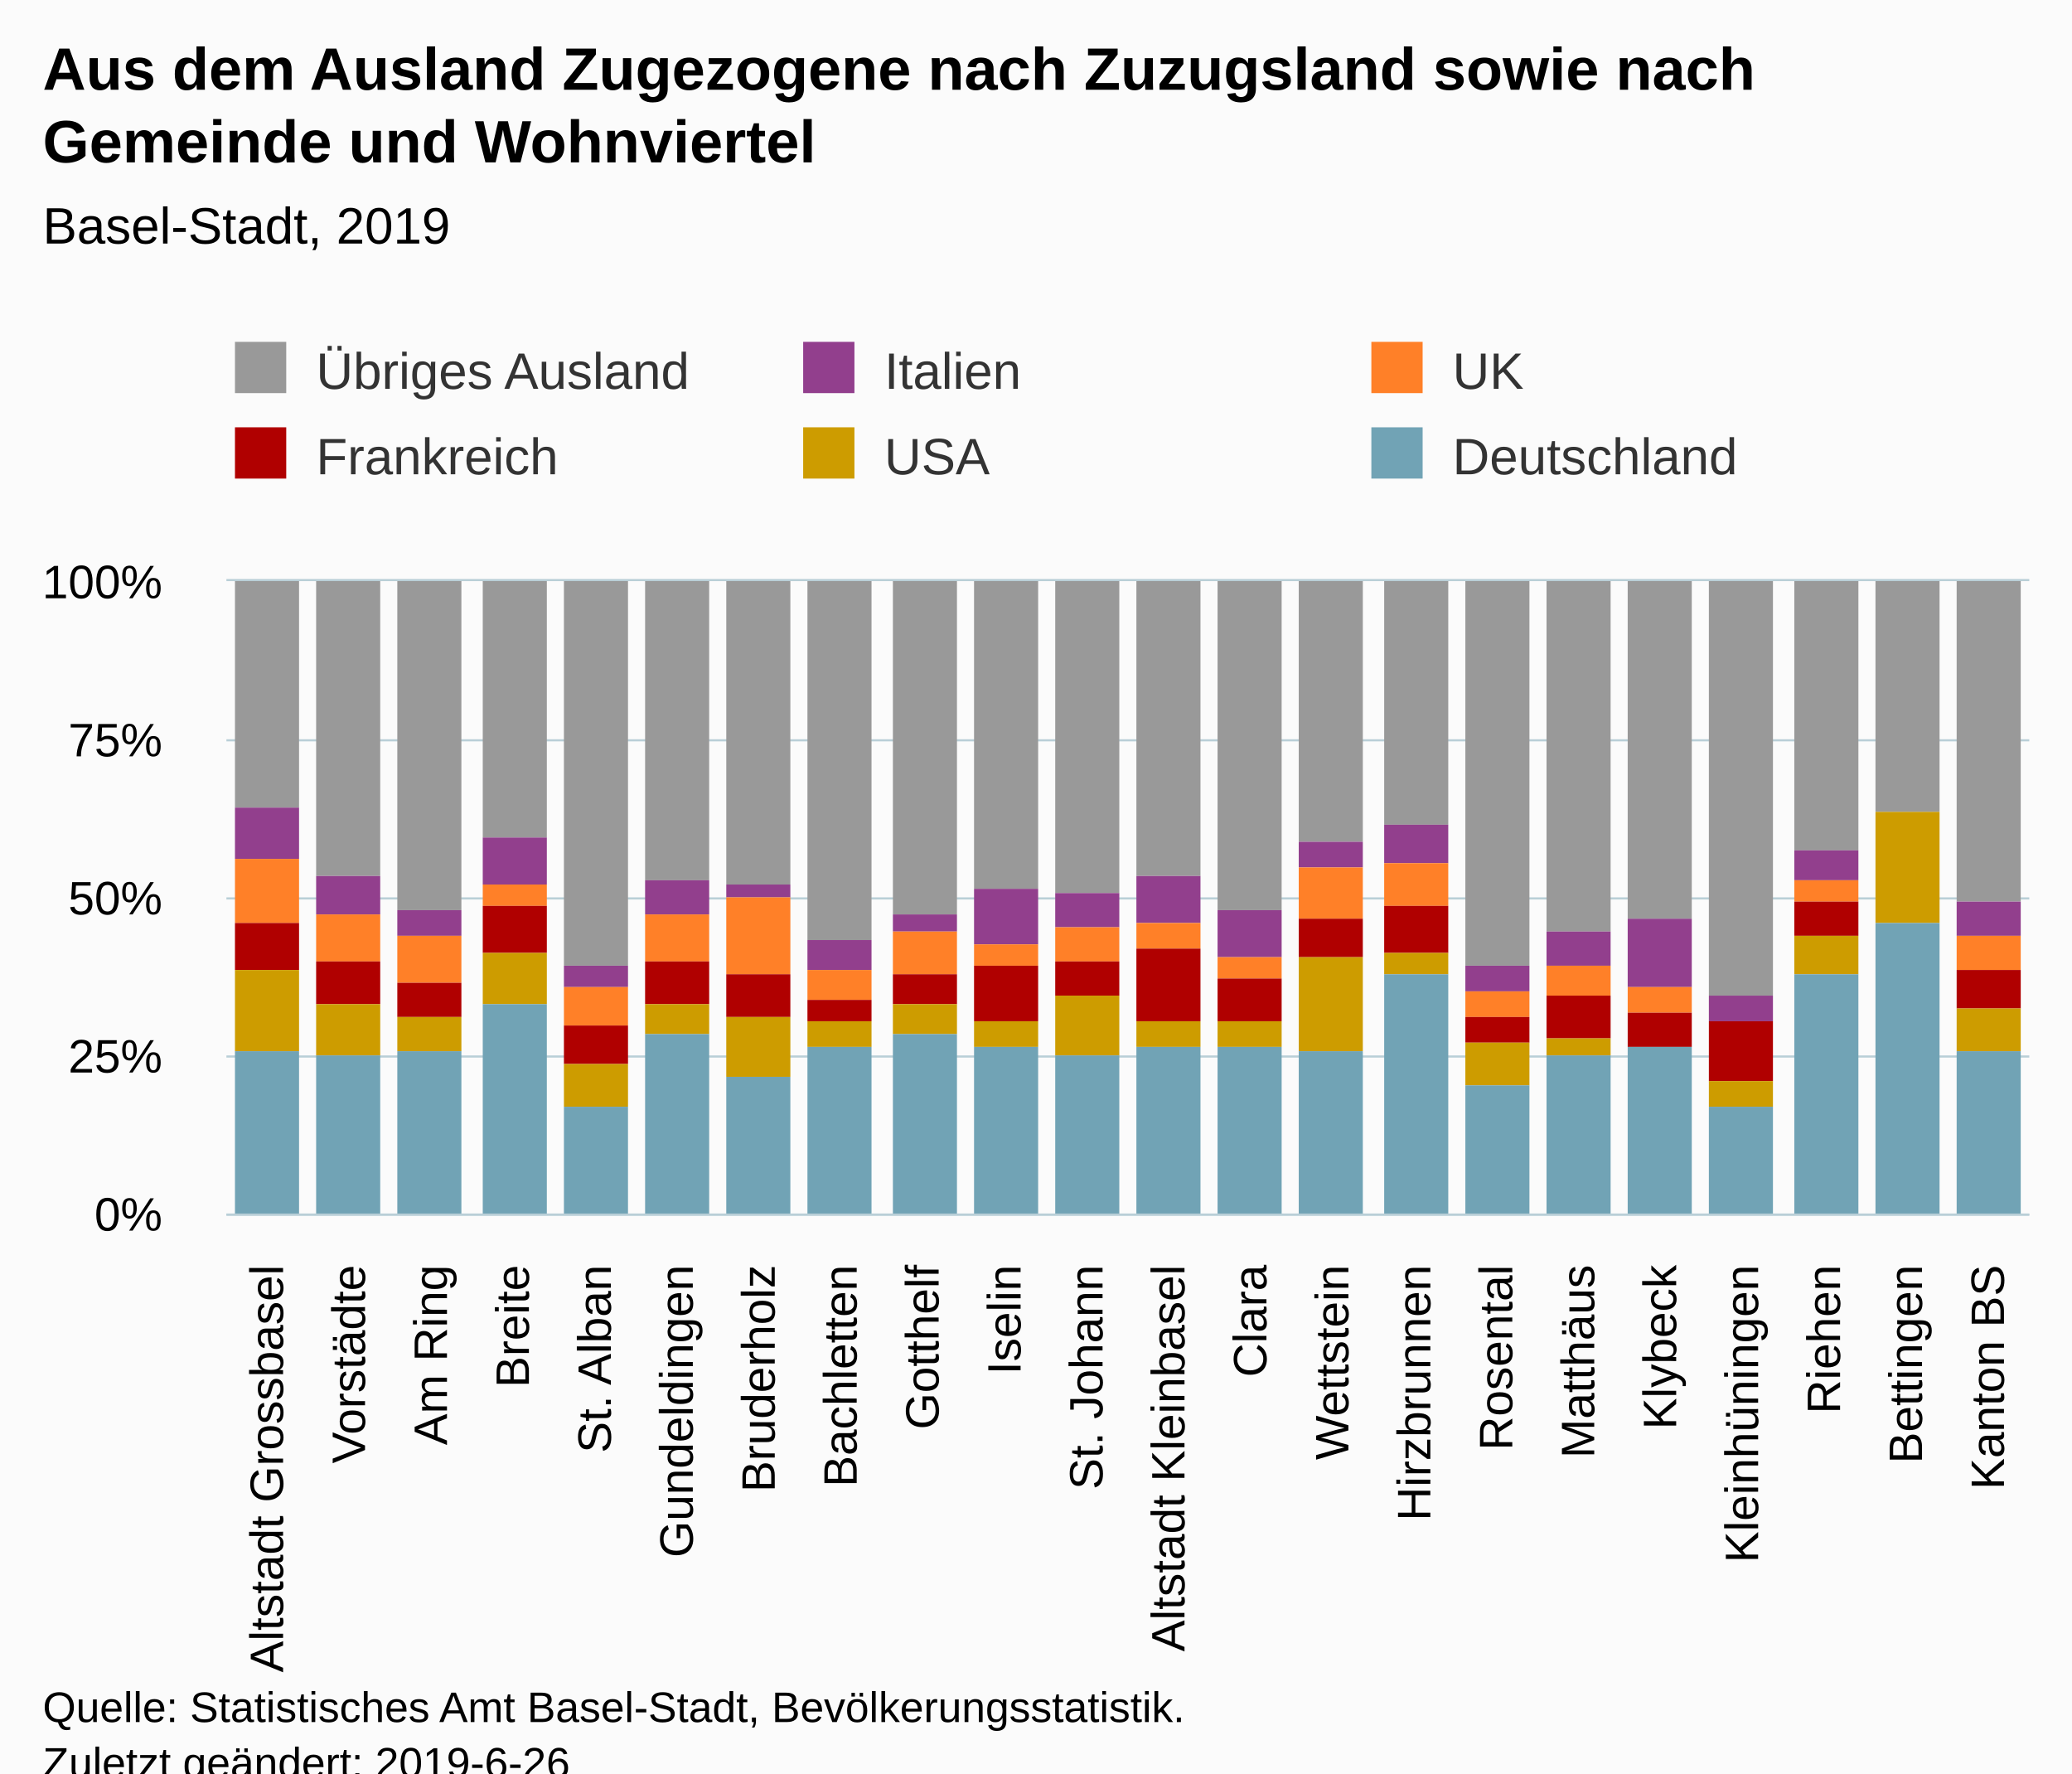
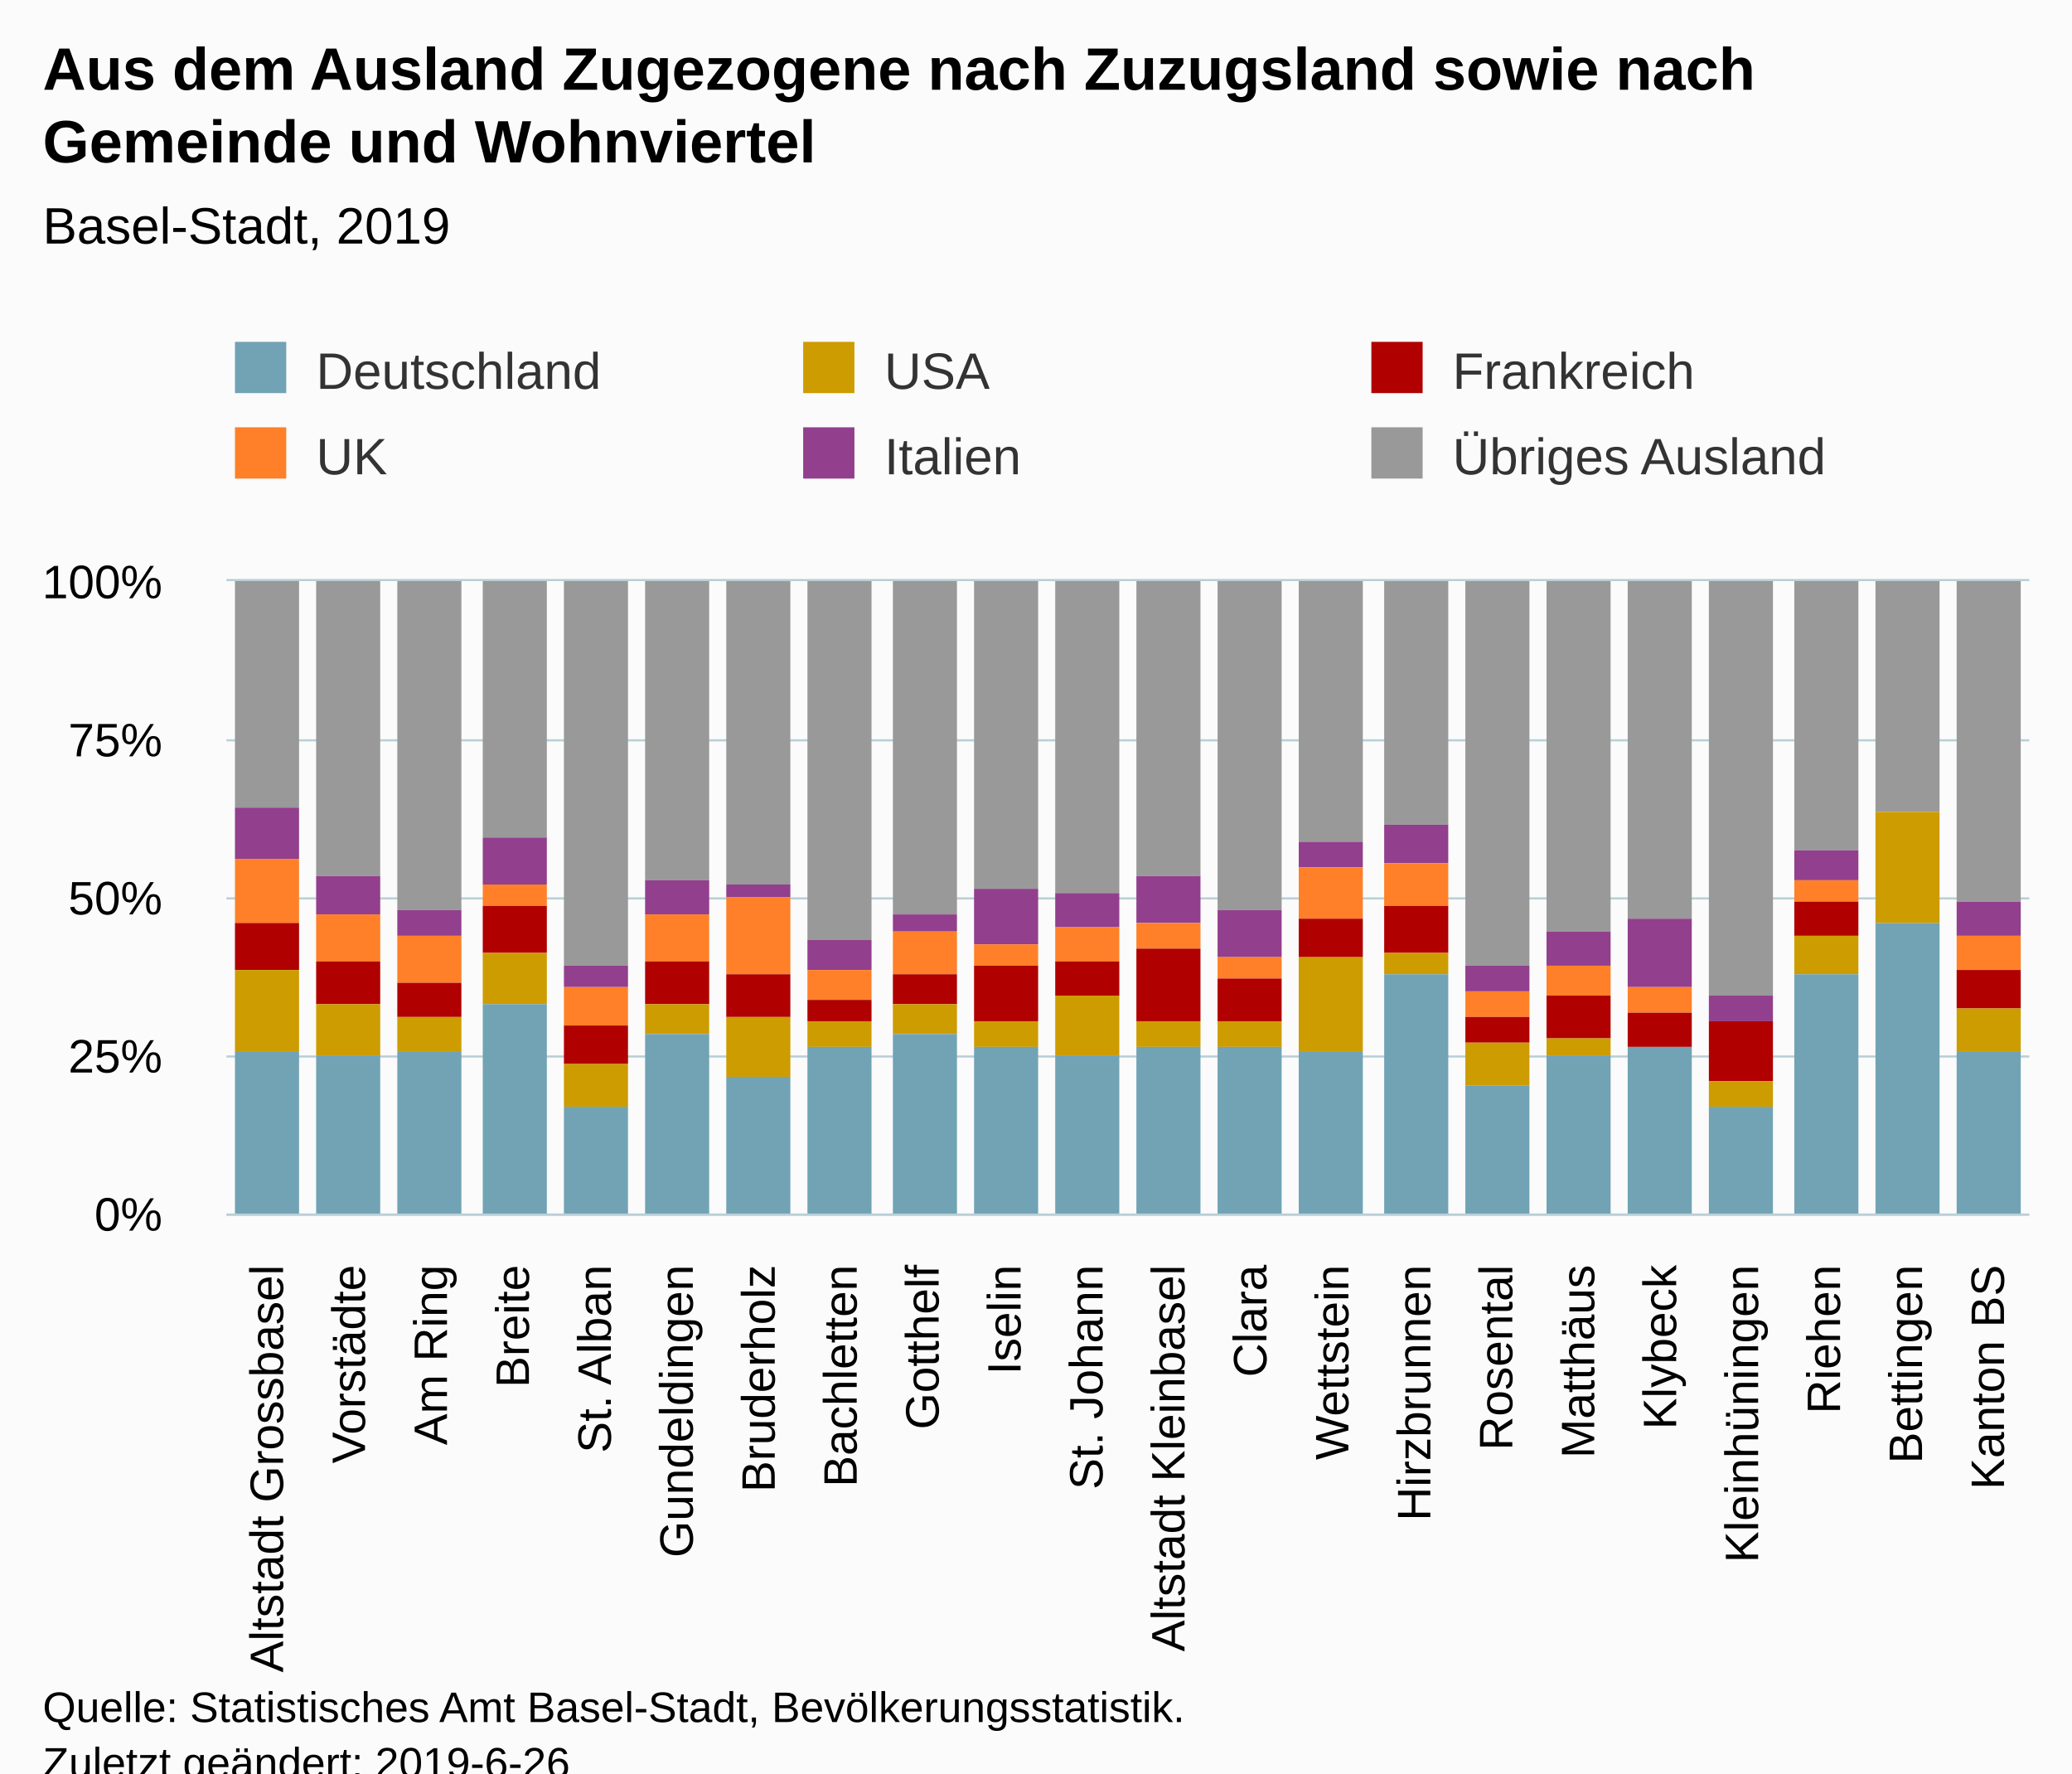
<svg xmlns="http://www.w3.org/2000/svg" version="1.1" class="highcharts-root" style="font-family:Arial;font-size:12px;" viewBox="0 0 485 415">
  <defs>
-     <clipPath id="highcharts-45f84n8-6">
+     <clipPath id="highcharts-fyfjirp-6">
      <rect x="0" y="0" width="422" height="148" fill="none" />
    </clipPath>
-     <clipPath id="highcharts-45f84n8-7">
+     <clipPath id="highcharts-fyfjirp-7">
      <rect x="0" y="0" width="422" height="148" fill="none" />
    </clipPath>
  </defs>
  <rect fill="#fbfbfb" class="highcharts-background" x="0" y="0" width="485" height="428" rx="0" ry="0" />
  <rect fill="none" class="highcharts-plot-background" x="53" y="136" width="422" height="148" />
  <g class="highcharts-pane-group" data-z-index="0" />
  <g class="highcharts-grid highcharts-xaxis-grid " data-z-index="1">
    <path fill="none" data-z-index="1" class="highcharts-grid-line" d="M 71.5 136 L 71.5 284" opacity="1" />
    <path fill="none" data-z-index="1" class="highcharts-grid-line" d="M 90.5 136 L 90.5 284" opacity="1" />
    <path fill="none" data-z-index="1" class="highcharts-grid-line" d="M 110.5 136 L 110.5 284" opacity="1" />
    <path fill="none" data-z-index="1" class="highcharts-grid-line" d="M 129.5 136 L 129.5 284" opacity="1" />
    <path fill="none" data-z-index="1" class="highcharts-grid-line" d="M 148.5 136 L 148.5 284" opacity="1" />
    <path fill="none" data-z-index="1" class="highcharts-grid-line" d="M 167.5 136 L 167.5 284" opacity="1" />
    <path fill="none" data-z-index="1" class="highcharts-grid-line" d="M 186.5 136 L 186.5 284" opacity="1" />
    <path fill="none" data-z-index="1" class="highcharts-grid-line" d="M 205.5 136 L 205.5 284" opacity="1" />
    <path fill="none" data-z-index="1" class="highcharts-grid-line" d="M 225.5 136 L 225.5 284" opacity="1" />
    <path fill="none" data-z-index="1" class="highcharts-grid-line" d="M 244.5 136 L 244.5 284" opacity="1" />
    <path fill="none" data-z-index="1" class="highcharts-grid-line" d="M 263.5 136 L 263.5 284" opacity="1" />
    <path fill="none" data-z-index="1" class="highcharts-grid-line" d="M 282.5 136 L 282.5 284" opacity="1" />
    <path fill="none" data-z-index="1" class="highcharts-grid-line" d="M 301.5 136 L 301.5 284" opacity="1" />
    <path fill="none" data-z-index="1" class="highcharts-grid-line" d="M 321.5 136 L 321.5 284" opacity="1" />
    <path fill="none" data-z-index="1" class="highcharts-grid-line" d="M 340.5 136 L 340.5 284" opacity="1" />
    <path fill="none" data-z-index="1" class="highcharts-grid-line" d="M 359.5 136 L 359.5 284" opacity="1" />
    <path fill="none" data-z-index="1" class="highcharts-grid-line" d="M 378.5 136 L 378.5 284" opacity="1" />
    <path fill="none" data-z-index="1" class="highcharts-grid-line" d="M 397.5 136 L 397.5 284" opacity="1" />
    <path fill="none" data-z-index="1" class="highcharts-grid-line" d="M 416.5 136 L 416.5 284" opacity="1" />
    <path fill="none" data-z-index="1" class="highcharts-grid-line" d="M 436.5 136 L 436.5 284" opacity="1" />
    <path fill="none" data-z-index="1" class="highcharts-grid-line" d="M 455.5 136 L 455.5 284" opacity="1" />
    <path fill="none" data-z-index="1" class="highcharts-grid-line" d="M 474.5 136 L 474.5 284" opacity="1" />
    <path fill="none" data-z-index="1" class="highcharts-grid-line" d="M 52.5 136 L 52.5 284" opacity="1" />
  </g>
  <g class="highcharts-grid highcharts-yaxis-grid " data-z-index="1">
    <path fill="none" stroke="#B9CFD7" stroke-width="0.5" data-z-index="1" class="highcharts-grid-line" d="M 53 284.25 L 475 284.25" opacity="1" />
    <path fill="none" stroke="#B9CFD7" stroke-width="0.5" data-z-index="1" class="highcharts-grid-line" d="M 53 247.25 L 475 247.25" opacity="1" />
    <path fill="none" stroke="#B9CFD7" stroke-width="0.5" data-z-index="1" class="highcharts-grid-line" d="M 53 210.25 L 475 210.25" opacity="1" />
    <path fill="none" stroke="#B9CFD7" stroke-width="0.5" data-z-index="1" class="highcharts-grid-line" d="M 53 173.25 L 475 173.25" opacity="1" />
    <path fill="none" stroke="#B9CFD7" stroke-width="0.5" data-z-index="1" class="highcharts-grid-line" d="M 53 135.75 L 475 135.75" opacity="1" />
  </g>
  <rect fill="none" class="highcharts-plot-border" data-z-index="1" x="53" y="136" width="422" height="148" />
  <g class="highcharts-axis highcharts-xaxis " data-z-index="2">
    <path fill="none" class="highcharts-axis-line" stroke="#B9CFD7" stroke-width="0.5" data-z-index="7" d="M 53 284.25 L 475 284.25" />
  </g>
  <g class="highcharts-axis highcharts-yaxis " data-z-index="2">
    <path fill="none" class="highcharts-axis-line" data-z-index="7" d="M 53 136 L 53 284" />
  </g>
  <g class="highcharts-series-group" data-z-index="3">
-     <g data-z-index="0.1" class="highcharts-series highcharts-series-0 highcharts-column-series " transform="translate(53,136) scale(1 1)" clip-path="url(#highcharts-45f84n8-7)">
+     <g data-z-index="0.1" class="highcharts-series highcharts-series-0 highcharts-column-series " transform="translate(53,136) scale(1 1)" clip-path="url(#highcharts-fyfjirp-7)">
      <rect x="2" y="0" width="15" height="53" fill="#999999" class="highcharts-point" />
      <rect x="21" y="0" width="15" height="69" fill="#999999" class="highcharts-point" />
      <rect x="40" y="0" width="15" height="77" fill="#999999" class="highcharts-point" />
      <rect x="60" y="0" width="15" height="60" fill="#999999" class="highcharts-point" />
      <rect x="79" y="0" width="15" height="90" fill="#999999" class="highcharts-point" />
      <rect x="98" y="0" width="15" height="70" fill="#999999" class="highcharts-point" />
      <rect x="117" y="0" width="15" height="71" fill="#999999" class="highcharts-point" />
      <rect x="136" y="0" width="15" height="84" fill="#999999" class="highcharts-point" />
      <rect x="156" y="0" width="15" height="78" fill="#999999" class="highcharts-point" />
      <rect x="175" y="0" width="15" height="72" fill="#999999" class="highcharts-point" />
      <rect x="194" y="0" width="15" height="73" fill="#999999" class="highcharts-point" />
      <rect x="213" y="0" width="15" height="69" fill="#999999" class="highcharts-point" />
      <rect x="232" y="0" width="15" height="77" fill="#999999" class="highcharts-point" />
      <rect x="251" y="0" width="15" height="61" fill="#999999" class="highcharts-point" />
      <rect x="271" y="0" width="15" height="57" fill="#999999" class="highcharts-point" />
      <rect x="290" y="0" width="15" height="90" fill="#999999" class="highcharts-point" />
      <rect x="309" y="0" width="15" height="82" fill="#999999" class="highcharts-point" />
      <rect x="328" y="0" width="15" height="79" fill="#999999" class="highcharts-point" />
      <rect x="347" y="0" width="15" height="97" fill="#999999" class="highcharts-point" />
      <rect x="367" y="0" width="15" height="63" fill="#999999" class="highcharts-point" />
      <rect x="386" y="0" width="15" height="54" fill="#999999" class="highcharts-point" />
      <rect x="405" y="0" width="15" height="75" fill="#999999" class="highcharts-point" />
    </g>
    <g data-z-index="0.1" class="highcharts-markers highcharts-series-0 highcharts-column-series " transform="translate(53,136) scale(1 1)" clip-path="none" />
-     <g data-z-index="0.1" class="highcharts-series highcharts-series-1 highcharts-column-series " transform="translate(53,136) scale(1 1)" clip-path="url(#highcharts-45f84n8-7)">
+     <g data-z-index="0.1" class="highcharts-series highcharts-series-1 highcharts-column-series " transform="translate(53,136) scale(1 1)" clip-path="url(#highcharts-fyfjirp-7)">
      <rect x="2" y="53" width="15" height="12" fill="#923F8D" class="highcharts-point" />
      <rect x="21" y="69" width="15" height="9" fill="#923F8D" class="highcharts-point" />
      <rect x="40" y="77" width="15" height="6" fill="#923F8D" class="highcharts-point" />
      <rect x="60" y="60" width="15" height="11" fill="#923F8D" class="highcharts-point" />
      <rect x="79" y="90" width="15" height="5" fill="#923F8D" class="highcharts-point" />
      <rect x="98" y="70" width="15" height="8" fill="#923F8D" class="highcharts-point" />
      <rect x="117" y="71" width="15" height="3" fill="#923F8D" class="highcharts-point" />
      <rect x="136" y="84" width="15" height="7" fill="#923F8D" class="highcharts-point" />
      <rect x="156" y="78" width="15" height="4" fill="#923F8D" class="highcharts-point" />
      <rect x="175" y="72" width="15" height="13" fill="#923F8D" class="highcharts-point" />
      <rect x="194" y="73" width="15" height="8" fill="#923F8D" class="highcharts-point" />
      <rect x="213" y="69" width="15" height="11" fill="#923F8D" class="highcharts-point" />
      <rect x="232" y="77" width="15" height="11" fill="#923F8D" class="highcharts-point" />
      <rect x="251" y="61" width="15" height="6" fill="#923F8D" class="highcharts-point" />
      <rect x="271" y="57" width="15" height="9" fill="#923F8D" class="highcharts-point" />
      <rect x="290" y="90" width="15" height="6" fill="#923F8D" class="highcharts-point" />
      <rect x="309" y="82" width="15" height="8" fill="#923F8D" class="highcharts-point" />
      <rect x="328" y="79" width="15" height="16" fill="#923F8D" class="highcharts-point" />
      <rect x="347" y="97" width="15" height="6" fill="#923F8D" class="highcharts-point" />
      <rect x="367" y="63" width="15" height="7" fill="#923F8D" class="highcharts-point" />
      <rect x="386" y="54" width="15" height="0" fill="#923F8D" class="highcharts-point" />
      <rect x="405" y="75" width="15" height="8" fill="#923F8D" class="highcharts-point" />
    </g>
    <g data-z-index="0.1" class="highcharts-markers highcharts-series-1 highcharts-column-series " transform="translate(53,136) scale(1 1)" clip-path="none" />
-     <g data-z-index="0.1" class="highcharts-series highcharts-series-2 highcharts-column-series " transform="translate(53,136) scale(1 1)" clip-path="url(#highcharts-45f84n8-7)">
+     <g data-z-index="0.1" class="highcharts-series highcharts-series-2 highcharts-column-series " transform="translate(53,136) scale(1 1)" clip-path="url(#highcharts-fyfjirp-7)">
      <rect x="2" y="65" width="15" height="15" fill="#FF8028" class="highcharts-point" />
      <rect x="21" y="78" width="15" height="11" fill="#FF8028" class="highcharts-point" />
      <rect x="40" y="83" width="15" height="11" fill="#FF8028" class="highcharts-point" />
      <rect x="60" y="71" width="15" height="5" fill="#FF8028" class="highcharts-point" />
      <rect x="79" y="95" width="15" height="9" fill="#FF8028" class="highcharts-point" />
      <rect x="98" y="78" width="15" height="11" fill="#FF8028" class="highcharts-point" />
      <rect x="117" y="74" width="15" height="18" fill="#FF8028" class="highcharts-point" />
      <rect x="136" y="91" width="15" height="7" fill="#FF8028" class="highcharts-point" />
      <rect x="156" y="82" width="15" height="10" fill="#FF8028" class="highcharts-point" />
      <rect x="175" y="85" width="15" height="5" fill="#FF8028" class="highcharts-point" />
      <rect x="194" y="81" width="15" height="8" fill="#FF8028" class="highcharts-point" />
      <rect x="213" y="80" width="15" height="6" fill="#FF8028" class="highcharts-point" />
      <rect x="232" y="88" width="15" height="5" fill="#FF8028" class="highcharts-point" />
      <rect x="251" y="67" width="15" height="12" fill="#FF8028" class="highcharts-point" />
      <rect x="271" y="66" width="15" height="10" fill="#FF8028" class="highcharts-point" />
      <rect x="290" y="96" width="15" height="6" fill="#FF8028" class="highcharts-point" />
      <rect x="309" y="90" width="15" height="7" fill="#FF8028" class="highcharts-point" />
      <rect x="328" y="95" width="15" height="6" fill="#FF8028" class="highcharts-point" />
      <rect x="347" y="103" width="15" height="0" fill="#FF8028" class="highcharts-point" />
      <rect x="367" y="70" width="15" height="5" fill="#FF8028" class="highcharts-point" />
      <rect x="386" y="54" width="15" height="0" fill="#FF8028" class="highcharts-point" />
      <rect x="405" y="83" width="15" height="8" fill="#FF8028" class="highcharts-point" />
    </g>
    <g data-z-index="0.1" class="highcharts-markers highcharts-series-2 highcharts-column-series " transform="translate(53,136) scale(1 1)" clip-path="none" />
-     <g data-z-index="0.1" class="highcharts-series highcharts-series-3 highcharts-column-series " transform="translate(53,136) scale(1 1)" clip-path="url(#highcharts-45f84n8-7)">
+     <g data-z-index="0.1" class="highcharts-series highcharts-series-3 highcharts-column-series " transform="translate(53,136) scale(1 1)" clip-path="url(#highcharts-fyfjirp-7)">
      <rect x="2" y="80" width="15" height="11" fill="#B00000" class="highcharts-point" />
      <rect x="21" y="89" width="15" height="10" fill="#B00000" class="highcharts-point" />
      <rect x="40" y="94" width="15" height="8" fill="#B00000" class="highcharts-point" />
      <rect x="60" y="76" width="15" height="11" fill="#B00000" class="highcharts-point" />
      <rect x="79" y="104" width="15" height="9" fill="#B00000" class="highcharts-point" />
      <rect x="98" y="89" width="15" height="10" fill="#B00000" class="highcharts-point" />
      <rect x="117" y="92" width="15" height="10" fill="#B00000" class="highcharts-point" />
      <rect x="136" y="98" width="15" height="5" fill="#B00000" class="highcharts-point" />
      <rect x="156" y="92" width="15" height="7" fill="#B00000" class="highcharts-point" />
      <rect x="175" y="90" width="15" height="13" fill="#B00000" class="highcharts-point" />
      <rect x="194" y="89" width="15" height="8" fill="#B00000" class="highcharts-point" />
      <rect x="213" y="86" width="15" height="17" fill="#B00000" class="highcharts-point" />
      <rect x="232" y="93" width="15" height="10" fill="#B00000" class="highcharts-point" />
      <rect x="251" y="79" width="15" height="9" fill="#B00000" class="highcharts-point" />
      <rect x="271" y="76" width="15" height="11" fill="#B00000" class="highcharts-point" />
      <rect x="290" y="102" width="15" height="6" fill="#B00000" class="highcharts-point" />
      <rect x="309" y="97" width="15" height="10" fill="#B00000" class="highcharts-point" />
      <rect x="328" y="101" width="15" height="8" fill="#B00000" class="highcharts-point" />
      <rect x="347" y="103" width="15" height="14" fill="#B00000" class="highcharts-point" />
      <rect x="367" y="75" width="15" height="8" fill="#B00000" class="highcharts-point" />
      <rect x="386" y="54" width="15" height="0" fill="#B00000" class="highcharts-point" />
      <rect x="405" y="91" width="15" height="9" fill="#B00000" class="highcharts-point" />
    </g>
    <g data-z-index="0.1" class="highcharts-markers highcharts-series-3 highcharts-column-series " transform="translate(53,136) scale(1 1)" clip-path="none" />
-     <g data-z-index="0.1" class="highcharts-series highcharts-series-4 highcharts-column-series " transform="translate(53,136) scale(1 1)" clip-path="url(#highcharts-45f84n8-7)">
+     <g data-z-index="0.1" class="highcharts-series highcharts-series-4 highcharts-column-series " transform="translate(53,136) scale(1 1)" clip-path="url(#highcharts-fyfjirp-7)">
      <rect x="2" y="91" width="15" height="19" fill="#CD9C00" class="highcharts-point" />
      <rect x="21" y="99" width="15" height="12" fill="#CD9C00" class="highcharts-point" />
      <rect x="40" y="102" width="15" height="8" fill="#CD9C00" class="highcharts-point" />
      <rect x="60" y="87" width="15" height="12" fill="#CD9C00" class="highcharts-point" />
      <rect x="79" y="113" width="15" height="10" fill="#CD9C00" class="highcharts-point" />
      <rect x="98" y="99" width="15" height="7" fill="#CD9C00" class="highcharts-point" />
      <rect x="117" y="102" width="15" height="14" fill="#CD9C00" class="highcharts-point" />
      <rect x="136" y="103" width="15" height="6" fill="#CD9C00" class="highcharts-point" />
      <rect x="156" y="99" width="15" height="7" fill="#CD9C00" class="highcharts-point" />
      <rect x="175" y="103" width="15" height="6" fill="#CD9C00" class="highcharts-point" />
      <rect x="194" y="97" width="15" height="14" fill="#CD9C00" class="highcharts-point" />
      <rect x="213" y="103" width="15" height="6" fill="#CD9C00" class="highcharts-point" />
      <rect x="232" y="103" width="15" height="6" fill="#CD9C00" class="highcharts-point" />
      <rect x="251" y="88" width="15" height="22" fill="#CD9C00" class="highcharts-point" />
      <rect x="271" y="87" width="15" height="5" fill="#CD9C00" class="highcharts-point" />
      <rect x="290" y="108" width="15" height="10" fill="#CD9C00" class="highcharts-point" />
      <rect x="309" y="107" width="15" height="4" fill="#CD9C00" class="highcharts-point" />
      <rect x="328" y="109" width="15" height="0" fill="#CD9C00" class="highcharts-point" />
      <rect x="347" y="117" width="15" height="6" fill="#CD9C00" class="highcharts-point" />
      <rect x="367" y="83" width="15" height="9" fill="#CD9C00" class="highcharts-point" />
      <rect x="386" y="54" width="15" height="26" fill="#CD9C00" class="highcharts-point" />
      <rect x="405" y="100" width="15" height="10" fill="#CD9C00" class="highcharts-point" />
    </g>
    <g data-z-index="0.1" class="highcharts-markers highcharts-series-4 highcharts-column-series " transform="translate(53,136) scale(1 1)" clip-path="none" />
-     <g data-z-index="0.1" class="highcharts-series highcharts-series-5 highcharts-column-series " transform="translate(53,136) scale(1 1)" clip-path="url(#highcharts-45f84n8-7)">
+     <g data-z-index="0.1" class="highcharts-series highcharts-series-5 highcharts-column-series " transform="translate(53,136) scale(1 1)" clip-path="url(#highcharts-fyfjirp-7)">
      <rect x="2" y="110" width="15" height="39" fill="#71A3B5" class="highcharts-point" />
      <rect x="21" y="111" width="15" height="38" fill="#71A3B5" class="highcharts-point" />
      <rect x="40" y="110" width="15" height="39" fill="#71A3B5" class="highcharts-point" />
      <rect x="60" y="99" width="15" height="50" fill="#71A3B5" class="highcharts-point" />
      <rect x="79" y="123" width="15" height="26" fill="#71A3B5" class="highcharts-point" />
      <rect x="98" y="106" width="15" height="43" fill="#71A3B5" class="highcharts-point" />
      <rect x="117" y="116" width="15" height="33" fill="#71A3B5" class="highcharts-point" />
      <rect x="136" y="109" width="15" height="40" fill="#71A3B5" class="highcharts-point" />
      <rect x="156" y="106" width="15" height="43" fill="#71A3B5" class="highcharts-point" />
      <rect x="175" y="109" width="15" height="40" fill="#71A3B5" class="highcharts-point" />
      <rect x="194" y="111" width="15" height="38" fill="#71A3B5" class="highcharts-point" />
      <rect x="213" y="109" width="15" height="40" fill="#71A3B5" class="highcharts-point" />
      <rect x="232" y="109" width="15" height="40" fill="#71A3B5" class="highcharts-point" />
      <rect x="251" y="110" width="15" height="39" fill="#71A3B5" class="highcharts-point" />
      <rect x="271" y="92" width="15" height="57" fill="#71A3B5" class="highcharts-point" />
      <rect x="290" y="118" width="15" height="31" fill="#71A3B5" class="highcharts-point" />
      <rect x="309" y="111" width="15" height="38" fill="#71A3B5" class="highcharts-point" />
      <rect x="328" y="109" width="15" height="40" fill="#71A3B5" class="highcharts-point" />
      <rect x="347" y="123" width="15" height="26" fill="#71A3B5" class="highcharts-point" />
      <rect x="367" y="92" width="15" height="57" fill="#71A3B5" class="highcharts-point" />
      <rect x="386" y="80" width="15" height="69" fill="#71A3B5" class="highcharts-point" />
      <rect x="405" y="110" width="15" height="39" fill="#71A3B5" class="highcharts-point" />
    </g>
    <g data-z-index="0.1" class="highcharts-markers highcharts-series-5 highcharts-column-series " transform="translate(53,136) scale(1 1)" clip-path="none" />
  </g>
  <text x="10" text-anchor="start" class="highcharts-title" data-z-index="4" style="color:#000000;font-size:14px;font-weight:bold;fill:#000000;" y="21">
    <tspan>Aus dem Ausland Zugezogene nach Zuzugsland sowie nach</tspan>
    <tspan dy="17" x="10">Gemeinde und Wohnviertel</tspan>
  </text>
  <text x="10" text-anchor="start" class="highcharts-subtitle" data-z-index="4" style="color:#000000;font-size:12px;font-weight:normal;font-family:Arial;fill:#000000;" y="57">
    <tspan>Basel-Stadt, 2019</tspan>
  </text>
  <g class="highcharts-legend" data-z-index="7" transform="translate(45,73)">
    <rect fill="none" class="highcharts-legend-box" rx="0" ry="0" x="0" y="0" width="395" height="51" visibility="visible" />
    <g data-z-index="1">
      <g>
-         <g class="highcharts-legend-item highcharts-column-series highcharts-color-undefined highcharts-series-0" data-z-index="1" transform="translate(8,3)">
+         <g class="highcharts-legend-item highcharts-column-series highcharts-color-undefined highcharts-series-5" data-z-index="1" transform="translate(8,3)">
          <text x="21" style="color:#333333;font-size:12px;font-weight:normal;cursor:pointer;fill:#333333;" text-anchor="start" data-z-index="2" y="15">
+             <tspan>Deutschland</tspan>
+           </text>
+           <rect x="2" y="4" width="12" height="12" fill="#71A3B5" class="highcharts-point" data-z-index="3" />
+         </g>
+         <g class="highcharts-legend-item highcharts-column-series highcharts-color-undefined highcharts-series-4" data-z-index="1" transform="translate(141,3)">
+           <text x="21" y="15" style="color:#333333;font-size:12px;font-weight:normal;cursor:pointer;fill:#333333;" text-anchor="start" data-z-index="2">
+             <tspan>USA</tspan>
+           </text>
+           <rect x="2" y="4" width="12" height="12" fill="#CD9C00" class="highcharts-point" data-z-index="3" />
+         </g>
+         <g class="highcharts-legend-item highcharts-column-series highcharts-color-undefined highcharts-series-3" data-z-index="1" transform="translate(274,3)">
+           <text x="21" y="15" style="color:#333333;font-size:12px;font-weight:normal;cursor:pointer;fill:#333333;" text-anchor="start" data-z-index="2">
+             <tspan>Frankreich</tspan>
+           </text>
+           <rect x="2" y="4" width="12" height="12" fill="#B00000" class="highcharts-point" data-z-index="3" />
+         </g>
+         <g class="highcharts-legend-item highcharts-column-series highcharts-color-undefined highcharts-series-2" data-z-index="1" transform="translate(8,23)">
+           <text x="21" y="15" style="color:#333333;font-size:12px;font-weight:normal;cursor:pointer;fill:#333333;" text-anchor="start" data-z-index="2">
+             <tspan>UK</tspan>
+           </text>
+           <rect x="2" y="4" width="12" height="12" fill="#FF8028" class="highcharts-point" data-z-index="3" />
+         </g>
+         <g class="highcharts-legend-item highcharts-column-series highcharts-color-undefined highcharts-series-1" data-z-index="1" transform="translate(141,23)">
+           <text x="21" y="15" style="color:#333333;font-size:12px;font-weight:normal;cursor:pointer;fill:#333333;" text-anchor="start" data-z-index="2">
+             <tspan>Italien</tspan>
+           </text>
+           <rect x="2" y="4" width="12" height="12" fill="#923F8D" class="highcharts-point" data-z-index="3" />
+         </g>
+         <g class="highcharts-legend-item highcharts-column-series highcharts-color-undefined highcharts-series-0" data-z-index="1" transform="translate(274,23)">
+           <text x="21" y="15" style="color:#333333;font-size:12px;font-weight:normal;cursor:pointer;fill:#333333;" text-anchor="start" data-z-index="2">
            <tspan>Übriges Ausland</tspan>
          </text>
          <rect x="2" y="4" width="12" height="12" fill="#999999" class="highcharts-point" data-z-index="3" />
-         </g>
-         <g class="highcharts-legend-item highcharts-column-series highcharts-color-undefined highcharts-series-1" data-z-index="1" transform="translate(141,3)">
-           <text x="21" y="15" style="color:#333333;font-size:12px;font-weight:normal;cursor:pointer;fill:#333333;" text-anchor="start" data-z-index="2">
-             <tspan>Italien</tspan>
-           </text>
-           <rect x="2" y="4" width="12" height="12" fill="#923F8D" class="highcharts-point" data-z-index="3" />
-         </g>
-         <g class="highcharts-legend-item highcharts-column-series highcharts-color-undefined highcharts-series-2" data-z-index="1" transform="translate(274,3)">
-           <text x="21" y="15" style="color:#333333;font-size:12px;font-weight:normal;cursor:pointer;fill:#333333;" text-anchor="start" data-z-index="2">
-             <tspan>UK</tspan>
-           </text>
-           <rect x="2" y="4" width="12" height="12" fill="#FF8028" class="highcharts-point" data-z-index="3" />
-         </g>
-         <g class="highcharts-legend-item highcharts-column-series highcharts-color-undefined highcharts-series-3" data-z-index="1" transform="translate(8,23)">
-           <text x="21" y="15" style="color:#333333;font-size:12px;font-weight:normal;cursor:pointer;fill:#333333;" text-anchor="start" data-z-index="2">
-             <tspan>Frankreich</tspan>
-           </text>
-           <rect x="2" y="4" width="12" height="12" fill="#B00000" class="highcharts-point" data-z-index="3" />
-         </g>
-         <g class="highcharts-legend-item highcharts-column-series highcharts-color-undefined highcharts-series-4" data-z-index="1" transform="translate(141,23)">
-           <text x="21" y="15" style="color:#333333;font-size:12px;font-weight:normal;cursor:pointer;fill:#333333;" text-anchor="start" data-z-index="2">
-             <tspan>USA</tspan>
-           </text>
-           <rect x="2" y="4" width="12" height="12" fill="#CD9C00" class="highcharts-point" data-z-index="3" />
-         </g>
-         <g class="highcharts-legend-item highcharts-column-series highcharts-color-undefined highcharts-series-5" data-z-index="1" transform="translate(274,23)">
-           <text x="21" y="15" style="color:#333333;font-size:12px;font-weight:normal;cursor:pointer;fill:#333333;" text-anchor="start" data-z-index="2">
-             <tspan>Deutschland</tspan>
-           </text>
-           <rect x="2" y="4" width="12" height="12" fill="#71A3B5" class="highcharts-point" data-z-index="3" />
        </g>
      </g>
    </g>
  </g>
  <g class="highcharts-axis-labels highcharts-xaxis-labels " data-z-index="7">
    <text x="66.258" style="color:#000000;cursor:default;font-size:11px;fill:#000000;" text-anchor="end" transform="translate(0,0) rotate(-90 66.25758 296)" y="296" opacity="1">
      <tspan>Altstadt Grossbasel</tspan>
    </text>
    <text x="85.439" style="color:#000000;cursor:default;font-size:11px;fill:#000000;" text-anchor="end" transform="translate(0,0) rotate(-90 85.43939 296)" y="296" opacity="1">Vorstädte</text>
    <text x="104.621" style="color:#000000;cursor:default;font-size:11px;fill:#000000;" text-anchor="end" transform="translate(0,0) rotate(-90 104.6212 296)" y="296" opacity="1">
      <tspan>Am Ring</tspan>
    </text>
    <text x="123.803" style="color:#000000;cursor:default;font-size:11px;fill:#000000;" text-anchor="end" transform="translate(0,0) rotate(-90 123.803 296)" y="296" opacity="1">Breite</text>
    <text x="142.985" style="color:#000000;cursor:default;font-size:11px;fill:#000000;" text-anchor="end" transform="translate(0,0) rotate(-90 142.9848 296)" y="296" opacity="1">
      <tspan>St. Alban</tspan>
    </text>
    <text x="162.167" style="color:#000000;cursor:default;font-size:11px;fill:#000000;" text-anchor="end" transform="translate(0,0) rotate(-90 162.1667 296)" y="296" opacity="1">Gundeldingen</text>
    <text x="181.348" style="color:#000000;cursor:default;font-size:11px;fill:#000000;" text-anchor="end" transform="translate(0,0) rotate(-90 181.3485 296)" y="296" opacity="1">Bruderholz</text>
    <text x="200.53" style="color:#000000;cursor:default;font-size:11px;fill:#000000;" text-anchor="end" transform="translate(0,0) rotate(-90 200.5303 296)" y="296" opacity="1">Bachletten</text>
    <text x="219.712" style="color:#000000;cursor:default;font-size:11px;fill:#000000;" text-anchor="end" transform="translate(0,0) rotate(-90 219.7121 296)" y="296" opacity="1">Gotthelf</text>
    <text x="238.894" style="color:#000000;cursor:default;font-size:11px;fill:#000000;" text-anchor="end" transform="translate(0,0) rotate(-90 238.8939 296)" y="296" opacity="1">Iselin</text>
    <text x="258.076" style="color:#000000;cursor:default;font-size:11px;fill:#000000;" text-anchor="end" transform="translate(0,0) rotate(-90 258.0758 296)" y="296" opacity="1">
      <tspan>St. Johann</tspan>
    </text>
    <text x="277.258" style="color:#000000;cursor:default;font-size:11px;fill:#000000;" text-anchor="end" transform="translate(0,0) rotate(-90 277.2576 296)" y="296" opacity="1">
      <tspan>Altstadt Kleinbasel</tspan>
    </text>
    <text x="296.439" style="color:#000000;cursor:default;font-size:11px;fill:#000000;" text-anchor="end" transform="translate(0,0) rotate(-90 296.4394 296)" y="296" opacity="1">Clara</text>
    <text x="315.621" style="color:#000000;cursor:default;font-size:11px;fill:#000000;" text-anchor="end" transform="translate(0,0) rotate(-90 315.6212 296)" y="296" opacity="1">Wettstein</text>
    <text x="334.803" style="color:#000000;cursor:default;font-size:11px;fill:#000000;" text-anchor="end" transform="translate(0,0) rotate(-90 334.803 296)" y="296" opacity="1">Hirzbrunnen</text>
    <text x="353.985" style="color:#000000;cursor:default;font-size:11px;fill:#000000;" text-anchor="end" transform="translate(0,0) rotate(-90 353.9848 296)" y="296" opacity="1">Rosental</text>
    <text x="373.167" style="color:#000000;cursor:default;font-size:11px;fill:#000000;" text-anchor="end" transform="translate(0,0) rotate(-90 373.1667 296)" y="296" opacity="1">Matthäus</text>
    <text x="392.348" style="color:#000000;cursor:default;font-size:11px;fill:#000000;" text-anchor="end" transform="translate(0,0) rotate(-90 392.3485 296)" y="296" opacity="1">Klybeck</text>
    <text x="411.53" style="color:#000000;cursor:default;font-size:11px;fill:#000000;" text-anchor="end" transform="translate(0,0) rotate(-90 411.5303 296)" y="296" opacity="1">Kleinhüningen</text>
    <text x="430.712" style="color:#000000;cursor:default;font-size:11px;fill:#000000;" text-anchor="end" transform="translate(0,0) rotate(-90 430.7121 296)" y="296" opacity="1">Riehen</text>
    <text x="449.894" style="color:#000000;cursor:default;font-size:11px;fill:#000000;" text-anchor="end" transform="translate(0,0) rotate(-90 449.8939 296)" y="296" opacity="1">Bettingen</text>
    <text x="469.076" style="color:#000000;cursor:default;font-size:11px;fill:#000000;" text-anchor="end" transform="translate(0,0) rotate(-90 469.0758 296)" y="296" opacity="1">
      <tspan>Kanton BS</tspan>
    </text>
  </g>
  <g class="highcharts-axis-labels highcharts-yaxis-labels " data-z-index="7">
    <text x="38" style="color:#000000;cursor:default;font-size:11px;fill:#000000;" text-anchor="end" transform="translate(0,0)" y="288" opacity="1">0%</text>
    <text x="38" style="color:#000000;cursor:default;font-size:11px;fill:#000000;" text-anchor="end" transform="translate(0,0)" y="251" opacity="1">25%</text>
    <text x="38" style="color:#000000;cursor:default;font-size:11px;fill:#000000;" text-anchor="end" transform="translate(0,0)" y="214" opacity="1">50%</text>
    <text x="38" style="color:#000000;cursor:default;font-size:11px;fill:#000000;" text-anchor="end" transform="translate(0,0)" y="177" opacity="1">75%</text>
    <text x="38" style="color:#000000;cursor:default;font-size:11px;fill:#000000;" text-anchor="end" transform="translate(0,0)" y="140" opacity="1">100%</text>
  </g>
  <text x="10" class="highcharts-credits" text-anchor="start" data-z-index="8" style="cursor:default;color:#000000;font-size:10px;fill:#000000;" y="403">
    <tspan>Quelle: Statistisches Amt Basel-Stadt, Bevölkerungsstatistik.</tspan>
    <tspan x="10" dy="13">Zuletzt geändert: 2019-6-26</tspan>
  </text>
</svg>
